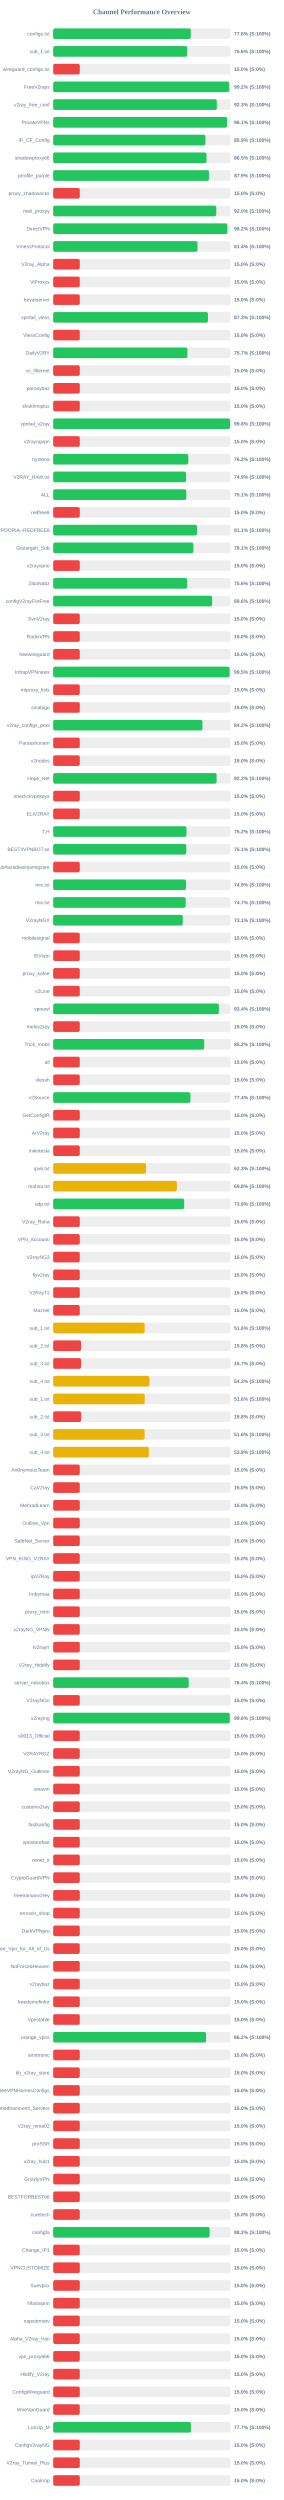
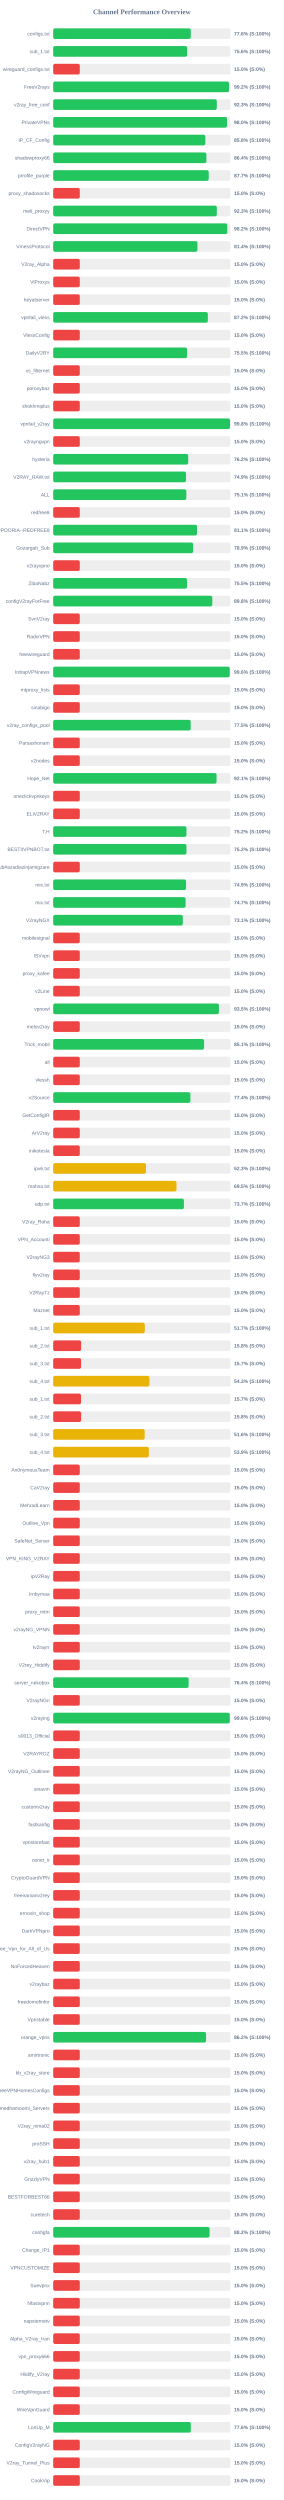
<svg xmlns="http://www.w3.org/2000/svg" width="800" height="7050" version="1.1">
  <style>
        .row { font: 14px Arial; fill: #64748b; }
        .score { font: bold 14px Arial; fill: #64748b; }
    </style>
  <text x="400" y="40" text-anchor="middle" font-size="20px" font-weight="bold" fill="#64748b">Channel Performance Overview</text>
  <rect x="150" y="80" width="500" height="30" fill="#eee" rx="5" />
  <rect x="150" y="80" width="387.95" height="30" fill="#22c55e" rx="5" />
  <text x="140" y="100" text-anchor="end" class="row">configs.txt</text>
  <text x="660" y="100" text-anchor="start" class="score">77.6% (S:100%)</text>
  <rect x="150" y="130" width="500" height="30" fill="#eee" rx="5" />
-   <rect x="150" y="130" width="377.95" height="30" fill="#22c55e" rx="5" />
+   <rect x="150" y="130" width="377.85" height="30" fill="#22c55e" rx="5" />
  <text x="140" y="150" text-anchor="end" class="row">sub_1.txt</text>
  <text x="660" y="150" text-anchor="start" class="score">75.6% (S:100%)</text>
  <rect x="150" y="180" width="500" height="30" fill="#eee" rx="5" />
  <rect x="150" y="180" width="75.0" height="30" fill="#ef4444" rx="5" />
  <text x="140" y="200" text-anchor="end" class="row">wireguard_configs.txt</text>
  <text x="660" y="200" text-anchor="start" class="score">15.0% (S:0%)</text>
  <rect x="150" y="230" width="500" height="30" fill="#eee" rx="5" />
-   <rect x="150" y="230" width="496.15" height="30" fill="#22c55e" rx="5" />
+   <rect x="150" y="230" width="495.75" height="30" fill="#22c55e" rx="5" />
  <text x="140" y="250" text-anchor="end" class="row">FreeV2rays</text>
  <text x="660" y="250" text-anchor="start" class="score">99.2% (S:100%)</text>
  <rect x="150" y="280" width="500" height="30" fill="#eee" rx="5" />
-   <rect x="150" y="280" width="461.45" height="30" fill="#22c55e" rx="5" />
+   <rect x="150" y="280" width="461.35" height="30" fill="#22c55e" rx="5" />
  <text x="140" y="300" text-anchor="end" class="row">v2ray_free_conf</text>
  <text x="660" y="300" text-anchor="start" class="score">92.3% (S:100%)</text>
  <rect x="150" y="330" width="500" height="30" fill="#eee" rx="5" />
-   <rect x="150" y="330" width="490.3" height="30" fill="#22c55e" rx="5" />
+   <rect x="150" y="330" width="490.15" height="30" fill="#22c55e" rx="5" />
  <text x="140" y="350" text-anchor="end" class="row">PrivateVPNs</text>
-   <text x="660" y="350" text-anchor="start" class="score">98.1% (S:100%)</text>
+   <text x="660" y="350" text-anchor="start" class="score">98.0% (S:100%)</text>
  <rect x="150" y="380" width="500" height="30" fill="#eee" rx="5" />
-   <rect x="150" y="380" width="429.35" height="30" fill="#22c55e" rx="5" />
+   <rect x="150" y="380" width="429.05" height="30" fill="#22c55e" rx="5" />
  <text x="140" y="400" text-anchor="end" class="row">IP_CF_Config</text>
-   <text x="660" y="400" text-anchor="start" class="score">85.9% (S:100%)</text>
+   <text x="660" y="400" text-anchor="start" class="score">85.8% (S:100%)</text>
  <rect x="150" y="430" width="500" height="30" fill="#eee" rx="5" />
-   <rect x="150" y="430" width="432.4" height="30" fill="#22c55e" rx="5" />
+   <rect x="150" y="430" width="432.05" height="30" fill="#22c55e" rx="5" />
  <text x="140" y="450" text-anchor="end" class="row">shadowproxy66</text>
-   <text x="660" y="450" text-anchor="start" class="score">86.5% (S:100%)</text>
+   <text x="660" y="450" text-anchor="start" class="score">86.4% (S:100%)</text>
  <rect x="150" y="480" width="500" height="30" fill="#eee" rx="5" />
-   <rect x="150" y="480" width="439.35" height="30" fill="#22c55e" rx="5" />
+   <rect x="150" y="480" width="438.6" height="30" fill="#22c55e" rx="5" />
  <text x="140" y="500" text-anchor="end" class="row">prrofile_purple</text>
-   <text x="660" y="500" text-anchor="start" class="score">87.9% (S:100%)</text>
+   <text x="660" y="500" text-anchor="start" class="score">87.7% (S:100%)</text>
  <rect x="150" y="530" width="500" height="30" fill="#eee" rx="5" />
  <rect x="150" y="530" width="75.0" height="30" fill="#ef4444" rx="5" />
  <text x="140" y="550" text-anchor="end" class="row">proxy_shadosocks</text>
  <text x="660" y="550" text-anchor="start" class="score">15.0% (S:0%)</text>
  <rect x="150" y="580" width="500" height="30" fill="#eee" rx="5" />
-   <rect x="150" y="580" width="459.85" height="30" fill="#22c55e" rx="5" />
+   <rect x="150" y="580" width="461.45" height="30" fill="#22c55e" rx="5" />
  <text x="140" y="600" text-anchor="end" class="row">meli_proxyy</text>
-   <text x="660" y="600" text-anchor="start" class="score">92.0% (S:100%)</text>
+   <text x="660" y="600" text-anchor="start" class="score">92.3% (S:100%)</text>
  <rect x="150" y="630" width="500" height="30" fill="#eee" rx="5" />
-   <rect x="150" y="630" width="491.15" height="30" fill="#22c55e" rx="5" />
+   <rect x="150" y="630" width="491.0" height="30" fill="#22c55e" rx="5" />
  <text x="140" y="650" text-anchor="end" class="row">DirectVPN</text>
  <text x="660" y="650" text-anchor="start" class="score">98.2% (S:100%)</text>
  <rect x="150" y="680" width="500" height="30" fill="#eee" rx="5" />
-   <rect x="150" y="680" width="406.95" height="30" fill="#22c55e" rx="5" />
+   <rect x="150" y="680" width="406.8" height="30" fill="#22c55e" rx="5" />
  <text x="140" y="700" text-anchor="end" class="row">VmessProtocol</text>
  <text x="660" y="700" text-anchor="start" class="score">81.4% (S:100%)</text>
  <rect x="150" y="730" width="500" height="30" fill="#eee" rx="5" />
  <rect x="150" y="730" width="75.0" height="30" fill="#ef4444" rx="5" />
  <text x="140" y="750" text-anchor="end" class="row">V2ray_Alpha</text>
  <text x="660" y="750" text-anchor="start" class="score">15.0% (S:0%)</text>
  <rect x="150" y="780" width="500" height="30" fill="#eee" rx="5" />
  <rect x="150" y="780" width="75.0" height="30" fill="#ef4444" rx="5" />
  <text x="140" y="800" text-anchor="end" class="row">ViProxys</text>
  <text x="660" y="800" text-anchor="start" class="score">15.0% (S:0%)</text>
  <rect x="150" y="830" width="500" height="30" fill="#eee" rx="5" />
  <rect x="150" y="830" width="75.0" height="30" fill="#ef4444" rx="5" />
  <text x="140" y="850" text-anchor="end" class="row">heyatserver</text>
  <text x="660" y="850" text-anchor="start" class="score">15.0% (S:0%)</text>
  <rect x="150" y="880" width="500" height="30" fill="#eee" rx="5" />
-   <rect x="150" y="880" width="436.45" height="30" fill="#22c55e" rx="5" />
+   <rect x="150" y="880" width="436.1" height="30" fill="#22c55e" rx="5" />
  <text x="140" y="900" text-anchor="end" class="row">vpnfail_vless</text>
-   <text x="660" y="900" text-anchor="start" class="score">87.3% (S:100%)</text>
+   <text x="660" y="900" text-anchor="start" class="score">87.2% (S:100%)</text>
  <rect x="150" y="930" width="500" height="30" fill="#eee" rx="5" />
  <rect x="150" y="930" width="75.0" height="30" fill="#ef4444" rx="5" />
  <text x="140" y="950" text-anchor="end" class="row">VlessConfig</text>
  <text x="660" y="950" text-anchor="start" class="score">15.0% (S:0%)</text>
  <rect x="150" y="980" width="500" height="30" fill="#eee" rx="5" />
-   <rect x="150" y="980" width="378.5" height="30" fill="#22c55e" rx="5" />
+   <rect x="150" y="980" width="377.55" height="30" fill="#22c55e" rx="5" />
  <text x="140" y="1000" text-anchor="end" class="row">DailyV2RY</text>
-   <text x="660" y="1000" text-anchor="start" class="score">75.7% (S:100%)</text>
+   <text x="660" y="1000" text-anchor="start" class="score">75.5% (S:100%)</text>
  <rect x="150" y="1030" width="500" height="30" fill="#eee" rx="5" />
  <rect x="150" y="1030" width="75.0" height="30" fill="#ef4444" rx="5" />
  <text x="140" y="1050" text-anchor="end" class="row">xs_filternet</text>
  <text x="660" y="1050" text-anchor="start" class="score">15.0% (S:0%)</text>
  <rect x="150" y="1080" width="500" height="30" fill="#eee" rx="5" />
  <rect x="150" y="1080" width="75.0" height="30" fill="#ef4444" rx="5" />
  <text x="140" y="1100" text-anchor="end" class="row">poroxybaz</text>
  <text x="660" y="1100" text-anchor="start" class="score">15.0% (S:0%)</text>
  <rect x="150" y="1130" width="500" height="30" fill="#eee" rx="5" />
  <rect x="150" y="1130" width="75.0" height="30" fill="#ef4444" rx="5" />
  <text x="140" y="1150" text-anchor="end" class="row">shokhmiplus</text>
  <text x="660" y="1150" text-anchor="start" class="score">15.0% (S:0%)</text>
  <rect x="150" y="1180" width="500" height="30" fill="#eee" rx="5" />
-   <rect x="150" y="1180" width="498.9" height="30" fill="#22c55e" rx="5" />
+   <rect x="150" y="1180" width="498.75" height="30" fill="#22c55e" rx="5" />
  <text x="140" y="1200" text-anchor="end" class="row">vpnfail_v2ray</text>
  <text x="660" y="1200" text-anchor="start" class="score">99.8% (S:100%)</text>
  <rect x="150" y="1230" width="500" height="30" fill="#eee" rx="5" />
  <rect x="150" y="1230" width="75.0" height="30" fill="#ef4444" rx="5" />
  <text x="140" y="1250" text-anchor="end" class="row">v2rayngvpn</text>
  <text x="660" y="1250" text-anchor="start" class="score">15.0% (S:0%)</text>
  <rect x="150" y="1280" width="500" height="30" fill="#eee" rx="5" />
-   <rect x="150" y="1280" width="380.95" height="30" fill="#22c55e" rx="5" />
+   <rect x="150" y="1280" width="380.75" height="30" fill="#22c55e" rx="5" />
  <text x="140" y="1300" text-anchor="end" class="row">hysteria</text>
  <text x="660" y="1300" text-anchor="start" class="score">76.2% (S:100%)</text>
  <rect x="150" y="1330" width="500" height="30" fill="#eee" rx="5" />
-   <rect x="150" y="1330" width="374.65" height="30" fill="#22c55e" rx="5" />
+   <rect x="150" y="1330" width="374.6" height="30" fill="#22c55e" rx="5" />
  <text x="140" y="1350" text-anchor="end" class="row">V2RAY_RAW.txt</text>
  <text x="660" y="1350" text-anchor="start" class="score">74.9% (S:100%)</text>
  <rect x="150" y="1380" width="500" height="30" fill="#eee" rx="5" />
-   <rect x="150" y="1380" width="375.4" height="30" fill="#22c55e" rx="5" />
+   <rect x="150" y="1380" width="375.5" height="30" fill="#22c55e" rx="5" />
  <text x="140" y="1400" text-anchor="end" class="row">ALL</text>
  <text x="660" y="1400" text-anchor="start" class="score">75.1% (S:100%)</text>
  <rect x="150" y="1430" width="500" height="30" fill="#eee" rx="5" />
  <rect x="150" y="1430" width="75.0" height="30" fill="#ef4444" rx="5" />
  <text x="140" y="1450" text-anchor="end" class="row">redfree8</text>
  <text x="660" y="1450" text-anchor="start" class="score">15.0% (S:0%)</text>
  <rect x="150" y="1480" width="500" height="30" fill="#eee" rx="5" />
-   <rect x="150" y="1480" width="405.65" height="30" fill="#22c55e" rx="5" />
+   <rect x="150" y="1480" width="405.6" height="30" fill="#22c55e" rx="5" />
  <text x="140" y="1500" text-anchor="end" class="row">POORIA--REDFREE8.txt#POORIA--REDFREE8</text>
  <text x="660" y="1500" text-anchor="start" class="score">81.1% (S:100%)</text>
  <rect x="150" y="1530" width="500" height="30" fill="#eee" rx="5" />
-   <rect x="150" y="1530" width="395.3" height="30" fill="#22c55e" rx="5" />
+   <rect x="150" y="1530" width="394.65" height="30" fill="#22c55e" rx="5" />
  <text x="140" y="1550" text-anchor="end" class="row">Gozargah_Sub</text>
-   <text x="660" y="1550" text-anchor="start" class="score">79.1% (S:100%)</text>
+   <text x="660" y="1550" text-anchor="start" class="score">78.9% (S:100%)</text>
  <rect x="150" y="1580" width="500" height="30" fill="#eee" rx="5" />
  <rect x="150" y="1580" width="75.0" height="30" fill="#ef4444" rx="5" />
  <text x="140" y="1600" text-anchor="end" class="row">v2rayvpno</text>
  <text x="660" y="1600" text-anchor="start" class="score">15.0% (S:0%)</text>
  <rect x="150" y="1630" width="500" height="30" fill="#eee" rx="5" />
-   <rect x="150" y="1630" width="377.85" height="30" fill="#22c55e" rx="5" />
+   <rect x="150" y="1630" width="377.45" height="30" fill="#22c55e" rx="5" />
  <text x="140" y="1650" text-anchor="end" class="row">ZibaNabz</text>
-   <text x="660" y="1650" text-anchor="start" class="score">75.6% (S:100%)</text>
+   <text x="660" y="1650" text-anchor="start" class="score">75.5% (S:100%)</text>
  <rect x="150" y="1680" width="500" height="30" fill="#eee" rx="5" />
-   <rect x="150" y="1680" width="448.2" height="30" fill="#22c55e" rx="5" />
+   <rect x="150" y="1680" width="448.75" height="30" fill="#22c55e" rx="5" />
  <text x="140" y="1700" text-anchor="end" class="row">configV2rayForFree</text>
-   <text x="660" y="1700" text-anchor="start" class="score">89.6% (S:100%)</text>
+   <text x="660" y="1700" text-anchor="start" class="score">89.8% (S:100%)</text>
  <rect x="150" y="1730" width="500" height="30" fill="#eee" rx="5" />
  <rect x="150" y="1730" width="75.0" height="30" fill="#ef4444" rx="5" />
  <text x="140" y="1750" text-anchor="end" class="row">SvnV2ray</text>
  <text x="660" y="1750" text-anchor="start" class="score">15.0% (S:0%)</text>
  <rect x="150" y="1780" width="500" height="30" fill="#eee" rx="5" />
  <rect x="150" y="1780" width="75.0" height="30" fill="#ef4444" rx="5" />
  <text x="140" y="1800" text-anchor="end" class="row">RadixVPN</text>
  <text x="660" y="1800" text-anchor="start" class="score">15.0% (S:0%)</text>
  <rect x="150" y="1830" width="500" height="30" fill="#eee" rx="5" />
  <rect x="150" y="1830" width="75.0" height="30" fill="#ef4444" rx="5" />
  <text x="140" y="1850" text-anchor="end" class="row">freewireguard</text>
  <text x="660" y="1850" text-anchor="start" class="score">15.0% (S:0%)</text>
  <rect x="150" y="1880" width="500" height="30" fill="#eee" rx="5" />
-   <rect x="150" y="1880" width="497.5" height="30" fill="#22c55e" rx="5" />
+   <rect x="150" y="1880" width="497.8" height="30" fill="#22c55e" rx="5" />
  <text x="140" y="1900" text-anchor="end" class="row">IrdrapVPNnews</text>
-   <text x="660" y="1900" text-anchor="start" class="score">99.5% (S:100%)</text>
+   <text x="660" y="1900" text-anchor="start" class="score">99.6% (S:100%)</text>
  <rect x="150" y="1930" width="500" height="30" fill="#eee" rx="5" />
  <rect x="150" y="1930" width="75.0" height="30" fill="#ef4444" rx="5" />
  <text x="140" y="1950" text-anchor="end" class="row">mtproxy_lists</text>
  <text x="660" y="1950" text-anchor="start" class="score">15.0% (S:0%)</text>
  <rect x="150" y="1980" width="500" height="30" fill="#eee" rx="5" />
  <rect x="150" y="1980" width="75.0" height="30" fill="#ef4444" rx="5" />
  <text x="140" y="2000" text-anchor="end" class="row">sinabigo</text>
  <text x="660" y="2000" text-anchor="start" class="score">15.0% (S:0%)</text>
  <rect x="150" y="2030" width="500" height="30" fill="#eee" rx="5" />
-   <rect x="150" y="2030" width="420.9" height="30" fill="#22c55e" rx="5" />
+   <rect x="150" y="2030" width="387.75" height="30" fill="#22c55e" rx="5" />
  <text x="140" y="2050" text-anchor="end" class="row">v2ray_configs_pool</text>
-   <text x="660" y="2050" text-anchor="start" class="score">84.2% (S:100%)</text>
+   <text x="660" y="2050" text-anchor="start" class="score">77.5% (S:100%)</text>
  <rect x="150" y="2080" width="500" height="30" fill="#eee" rx="5" />
  <rect x="150" y="2080" width="75.0" height="30" fill="#ef4444" rx="5" />
  <text x="140" y="2100" text-anchor="end" class="row">Parsashonam</text>
  <text x="660" y="2100" text-anchor="start" class="score">15.0% (S:0%)</text>
  <rect x="150" y="2130" width="500" height="30" fill="#eee" rx="5" />
  <rect x="150" y="2130" width="75.0" height="30" fill="#ef4444" rx="5" />
  <text x="140" y="2150" text-anchor="end" class="row">v2nodes</text>
  <text x="660" y="2150" text-anchor="start" class="score">15.0% (S:0%)</text>
  <rect x="150" y="2180" width="500" height="30" fill="#eee" rx="5" />
-   <rect x="150" y="2180" width="460.8" height="30" fill="#22c55e" rx="5" />
+   <rect x="150" y="2180" width="460.7" height="30" fill="#22c55e" rx="5" />
  <text x="140" y="2200" text-anchor="end" class="row">Hope_Net</text>
-   <text x="660" y="2200" text-anchor="start" class="score">92.2% (S:100%)</text>
+   <text x="660" y="2200" text-anchor="start" class="score">92.1% (S:100%)</text>
  <rect x="150" y="2230" width="500" height="30" fill="#eee" rx="5" />
  <rect x="150" y="2230" width="75.0" height="30" fill="#ef4444" rx="5" />
  <text x="140" y="2250" text-anchor="end" class="row">oneclickvpnkeys</text>
  <text x="660" y="2250" text-anchor="start" class="score">15.0% (S:0%)</text>
  <rect x="150" y="2280" width="500" height="30" fill="#eee" rx="5" />
  <rect x="150" y="2280" width="75.0" height="30" fill="#ef4444" rx="5" />
  <text x="140" y="2300" text-anchor="end" class="row">ELiV2RAY</text>
  <text x="660" y="2300" text-anchor="start" class="score">15.0% (S:0%)</text>
  <rect x="150" y="2330" width="500" height="30" fill="#eee" rx="5" />
-   <rect x="150" y="2330" width="375.9" height="30" fill="#22c55e" rx="5" />
+   <rect x="150" y="2330" width="375.75" height="30" fill="#22c55e" rx="5" />
  <text x="140" y="2350" text-anchor="end" class="row">T,H</text>
  <text x="660" y="2350" text-anchor="start" class="score">75.2% (S:100%)</text>
  <rect x="150" y="2380" width="500" height="30" fill="#eee" rx="5" />
-   <rect x="150" y="2380" width="375.35" height="30" fill="#22c55e" rx="5" />
+   <rect x="150" y="2380" width="375.85" height="30" fill="#22c55e" rx="5" />
  <text x="140" y="2400" text-anchor="end" class="row">BESTIIVPNBOT.txt</text>
-   <text x="660" y="2400" text-anchor="start" class="score">75.1% (S:100%)</text>
+   <text x="660" y="2400" text-anchor="start" class="score">75.2% (S:100%)</text>
  <rect x="150" y="2430" width="500" height="30" fill="#eee" rx="5" />
  <rect x="150" y="2430" width="75.0" height="30" fill="#ef4444" rx="5" />
  <text x="140" y="2450" text-anchor="end" class="row">Sub#azadiazinjamigzare</text>
  <text x="660" y="2450" text-anchor="start" class="score">15.0% (S:0%)</text>
  <rect x="150" y="2480" width="500" height="30" fill="#eee" rx="5" />
  <rect x="150" y="2480" width="374.7" height="30" fill="#22c55e" rx="5" />
  <text x="140" y="2500" text-anchor="end" class="row">mix.txt</text>
  <text x="660" y="2500" text-anchor="start" class="score">74.9% (S:100%)</text>
  <rect x="150" y="2530" width="500" height="30" fill="#eee" rx="5" />
-   <rect x="150" y="2530" width="373.6" height="30" fill="#22c55e" rx="5" />
+   <rect x="150" y="2530" width="373.35" height="30" fill="#22c55e" rx="5" />
  <text x="140" y="2550" text-anchor="end" class="row">mix.txt</text>
  <text x="660" y="2550" text-anchor="start" class="score">74.7% (S:100%)</text>
  <rect x="150" y="2580" width="500" height="30" fill="#eee" rx="5" />
  <rect x="150" y="2580" width="365.5" height="30" fill="#22c55e" rx="5" />
  <text x="140" y="2600" text-anchor="end" class="row">V2rayNGX</text>
  <text x="660" y="2600" text-anchor="start" class="score">73.1% (S:100%)</text>
  <rect x="150" y="2630" width="500" height="30" fill="#eee" rx="5" />
  <rect x="150" y="2630" width="75.0" height="30" fill="#ef4444" rx="5" />
  <text x="140" y="2650" text-anchor="end" class="row">mobilesignal</text>
  <text x="660" y="2650" text-anchor="start" class="score">15.0% (S:0%)</text>
  <rect x="150" y="2680" width="500" height="30" fill="#eee" rx="5" />
  <rect x="150" y="2680" width="75.0" height="30" fill="#ef4444" rx="5" />
  <text x="140" y="2700" text-anchor="end" class="row">ISVvpn</text>
  <text x="660" y="2700" text-anchor="start" class="score">15.0% (S:0%)</text>
  <rect x="150" y="2730" width="500" height="30" fill="#eee" rx="5" />
  <rect x="150" y="2730" width="75.0" height="30" fill="#ef4444" rx="5" />
  <text x="140" y="2750" text-anchor="end" class="row">proxy_kafee</text>
  <text x="660" y="2750" text-anchor="start" class="score">15.0% (S:0%)</text>
  <rect x="150" y="2780" width="500" height="30" fill="#eee" rx="5" />
  <rect x="150" y="2780" width="75.0" height="30" fill="#ef4444" rx="5" />
  <text x="140" y="2800" text-anchor="end" class="row">v2Line</text>
  <text x="660" y="2800" text-anchor="start" class="score">15.0% (S:0%)</text>
  <rect x="150" y="2830" width="500" height="30" fill="#eee" rx="5" />
-   <rect x="150" y="2830" width="467.2" height="30" fill="#22c55e" rx="5" />
+   <rect x="150" y="2830" width="467.3" height="30" fill="#22c55e" rx="5" />
  <text x="140" y="2850" text-anchor="end" class="row">vpnowl</text>
-   <text x="660" y="2850" text-anchor="start" class="score">93.4% (S:100%)</text>
+   <text x="660" y="2850" text-anchor="start" class="score">93.5% (S:100%)</text>
  <rect x="150" y="2880" width="500" height="30" fill="#eee" rx="5" />
  <rect x="150" y="2880" width="75.0" height="30" fill="#ef4444" rx="5" />
  <text x="140" y="2900" text-anchor="end" class="row">melov2ray</text>
  <text x="660" y="2900" text-anchor="start" class="score">15.0% (S:0%)</text>
  <rect x="150" y="2930" width="500" height="30" fill="#eee" rx="5" />
-   <rect x="150" y="2930" width="425.95" height="30" fill="#22c55e" rx="5" />
+   <rect x="150" y="2930" width="425.55" height="30" fill="#22c55e" rx="5" />
  <text x="140" y="2950" text-anchor="end" class="row">Trick_mobil</text>
-   <text x="660" y="2950" text-anchor="start" class="score">85.2% (S:100%)</text>
+   <text x="660" y="2950" text-anchor="start" class="score">85.1% (S:100%)</text>
  <rect x="150" y="2980" width="500" height="30" fill="#eee" rx="5" />
  <rect x="150" y="2980" width="75.0" height="30" fill="#ef4444" rx="5" />
  <text x="140" y="3000" text-anchor="end" class="row">all</text>
  <text x="660" y="3000" text-anchor="start" class="score">15.0% (S:0%)</text>
  <rect x="150" y="3030" width="500" height="30" fill="#eee" rx="5" />
  <rect x="150" y="3030" width="75.0" height="30" fill="#ef4444" rx="5" />
  <text x="140" y="3050" text-anchor="end" class="row">vlessh</text>
  <text x="660" y="3050" text-anchor="start" class="score">15.0% (S:0%)</text>
  <rect x="150" y="3080" width="500" height="30" fill="#eee" rx="5" />
-   <rect x="150" y="3080" width="387.0" height="30" fill="#22c55e" rx="5" />
+   <rect x="150" y="3080" width="386.95" height="30" fill="#22c55e" rx="5" />
  <text x="140" y="3100" text-anchor="end" class="row">v2Source</text>
  <text x="660" y="3100" text-anchor="start" class="score">77.4% (S:100%)</text>
  <rect x="150" y="3130" width="500" height="30" fill="#eee" rx="5" />
  <rect x="150" y="3130" width="75.0" height="30" fill="#ef4444" rx="5" />
  <text x="140" y="3150" text-anchor="end" class="row">GetConfigIR</text>
  <text x="660" y="3150" text-anchor="start" class="score">15.0% (S:0%)</text>
  <rect x="150" y="3180" width="500" height="30" fill="#eee" rx="5" />
  <rect x="150" y="3180" width="75.0" height="30" fill="#ef4444" rx="5" />
  <text x="140" y="3200" text-anchor="end" class="row">ArV2ray</text>
  <text x="660" y="3200" text-anchor="start" class="score">15.0% (S:0%)</text>
  <rect x="150" y="3230" width="500" height="30" fill="#eee" rx="5" />
  <rect x="150" y="3230" width="75.0" height="30" fill="#ef4444" rx="5" />
  <text x="140" y="3250" text-anchor="end" class="row">inikotesla</text>
  <text x="660" y="3250" text-anchor="start" class="score">15.0% (S:0%)</text>
  <rect x="150" y="3280" width="500" height="30" fill="#eee" rx="5" />
  <rect x="150" y="3280" width="261.65" height="30" fill="#eab308" rx="5" />
  <text x="140" y="3300" text-anchor="end" class="row">ipv6.txt</text>
  <text x="660" y="3300" text-anchor="start" class="score">52.3% (S:100%)</text>
  <rect x="150" y="3330" width="500" height="30" fill="#eee" rx="5" />
-   <rect x="150" y="3330" width="348.85" height="30" fill="#eab308" rx="5" />
+   <rect x="150" y="3330" width="347.7" height="30" fill="#eab308" rx="5" />
  <text x="140" y="3350" text-anchor="end" class="row">mahsa.txt</text>
-   <text x="660" y="3350" text-anchor="start" class="score">69.8% (S:100%)</text>
+   <text x="660" y="3350" text-anchor="start" class="score">69.5% (S:100%)</text>
  <rect x="150" y="3380" width="500" height="30" fill="#eee" rx="5" />
-   <rect x="150" y="3380" width="369.35" height="30" fill="#22c55e" rx="5" />
+   <rect x="150" y="3380" width="368.6" height="30" fill="#22c55e" rx="5" />
  <text x="140" y="3400" text-anchor="end" class="row">udp.txt</text>
-   <text x="660" y="3400" text-anchor="start" class="score">73.9% (S:100%)</text>
+   <text x="660" y="3400" text-anchor="start" class="score">73.7% (S:100%)</text>
  <rect x="150" y="3430" width="500" height="30" fill="#eee" rx="5" />
  <rect x="150" y="3430" width="75.0" height="30" fill="#ef4444" rx="5" />
  <text x="140" y="3450" text-anchor="end" class="row">V2ray_Raha</text>
  <text x="660" y="3450" text-anchor="start" class="score">15.0% (S:0%)</text>
  <rect x="150" y="3480" width="500" height="30" fill="#eee" rx="5" />
  <rect x="150" y="3480" width="75.0" height="30" fill="#ef4444" rx="5" />
  <text x="140" y="3500" text-anchor="end" class="row">VPN_Accounti</text>
  <text x="660" y="3500" text-anchor="start" class="score">15.0% (S:0%)</text>
  <rect x="150" y="3530" width="500" height="30" fill="#eee" rx="5" />
  <rect x="150" y="3530" width="75.0" height="30" fill="#ef4444" rx="5" />
  <text x="140" y="3550" text-anchor="end" class="row">V2rayNG3</text>
  <text x="660" y="3550" text-anchor="start" class="score">15.0% (S:0%)</text>
  <rect x="150" y="3580" width="500" height="30" fill="#eee" rx="5" />
  <rect x="150" y="3580" width="75.0" height="30" fill="#ef4444" rx="5" />
  <text x="140" y="3600" text-anchor="end" class="row">flyv2ray</text>
  <text x="660" y="3600" text-anchor="start" class="score">15.0% (S:0%)</text>
  <rect x="150" y="3630" width="500" height="30" fill="#eee" rx="5" />
  <rect x="150" y="3630" width="75.0" height="30" fill="#ef4444" rx="5" />
  <text x="140" y="3650" text-anchor="end" class="row">V2RayTz</text>
  <text x="660" y="3650" text-anchor="start" class="score">15.0% (S:0%)</text>
  <rect x="150" y="3680" width="500" height="30" fill="#eee" rx="5" />
  <rect x="150" y="3680" width="75.0" height="30" fill="#ef4444" rx="5" />
  <text x="140" y="3700" text-anchor="end" class="row">Maznet</text>
  <text x="660" y="3700" text-anchor="start" class="score">15.0% (S:0%)</text>
  <rect x="150" y="3730" width="500" height="30" fill="#eee" rx="5" />
-   <rect x="150" y="3730" width="257.9" height="30" fill="#eab308" rx="5" />
+   <rect x="150" y="3730" width="258.3" height="30" fill="#eab308" rx="5" />
  <text x="140" y="3750" text-anchor="end" class="row">sub_1.txt</text>
-   <text x="660" y="3750" text-anchor="start" class="score">51.6% (S:100%)</text>
+   <text x="660" y="3750" text-anchor="start" class="score">51.7% (S:100%)</text>
  <rect x="150" y="3780" width="500" height="30" fill="#eee" rx="5" />
  <rect x="150" y="3780" width="78.75" height="30" fill="#ef4444" rx="5" />
  <text x="140" y="3800" text-anchor="end" class="row">sub_2.txt</text>
  <text x="660" y="3800" text-anchor="start" class="score">15.8% (S:0%)</text>
  <rect x="150" y="3830" width="500" height="30" fill="#eee" rx="5" />
  <rect x="150" y="3830" width="78.65" height="30" fill="#ef4444" rx="5" />
  <text x="140" y="3850" text-anchor="end" class="row">sub_3.txt</text>
  <text x="660" y="3850" text-anchor="start" class="score">15.7% (S:0%)</text>
  <rect x="150" y="3880" width="500" height="30" fill="#eee" rx="5" />
  <rect x="150" y="3880" width="271.45" height="30" fill="#eab308" rx="5" />
  <text x="140" y="3900" text-anchor="end" class="row">sub_4.txt</text>
  <text x="660" y="3900" text-anchor="start" class="score">54.3% (S:100%)</text>
  <rect x="150" y="3930" width="500" height="30" fill="#eee" rx="5" />
-   <rect x="150" y="3930" width="258.2" height="30" fill="#eab308" rx="5" />
+   <rect x="150" y="3930" width="78.5" height="30" fill="#ef4444" rx="5" />
  <text x="140" y="3950" text-anchor="end" class="row">sub_1.txt</text>
-   <text x="660" y="3950" text-anchor="start" class="score">51.6% (S:100%)</text>
+   <text x="660" y="3950" text-anchor="start" class="score">15.7% (S:0%)</text>
  <rect x="150" y="3980" width="500" height="30" fill="#eee" rx="5" />
  <rect x="150" y="3980" width="78.75" height="30" fill="#ef4444" rx="5" />
  <text x="140" y="4000" text-anchor="end" class="row">sub_2.txt</text>
  <text x="660" y="4000" text-anchor="start" class="score">15.8% (S:0%)</text>
  <rect x="150" y="4030" width="500" height="30" fill="#eee" rx="5" />
-   <rect x="150" y="4030" width="257.8" height="30" fill="#eab308" rx="5" />
+   <rect x="150" y="4030" width="258.05" height="30" fill="#eab308" rx="5" />
  <text x="140" y="4050" text-anchor="end" class="row">sub_3.txt</text>
  <text x="660" y="4050" text-anchor="start" class="score">51.6% (S:100%)</text>
  <rect x="150" y="4080" width="500" height="30" fill="#eee" rx="5" />
  <rect x="150" y="4080" width="269.7" height="30" fill="#eab308" rx="5" />
  <text x="140" y="4100" text-anchor="end" class="row">sub_4.txt</text>
  <text x="660" y="4100" text-anchor="start" class="score">53.9% (S:100%)</text>
  <rect x="150" y="4130" width="500" height="30" fill="#eee" rx="5" />
  <rect x="150" y="4130" width="75.0" height="30" fill="#ef4444" rx="5" />
  <text x="140" y="4150" text-anchor="end" class="row">An0nymousTeam</text>
  <text x="660" y="4150" text-anchor="start" class="score">15.0% (S:0%)</text>
  <rect x="150" y="4180" width="500" height="30" fill="#eee" rx="5" />
  <rect x="150" y="4180" width="75.0" height="30" fill="#ef4444" rx="5" />
  <text x="140" y="4200" text-anchor="end" class="row">CaV2ray</text>
  <text x="660" y="4200" text-anchor="start" class="score">15.0% (S:0%)</text>
  <rect x="150" y="4230" width="500" height="30" fill="#eee" rx="5" />
  <rect x="150" y="4230" width="75.0" height="30" fill="#ef4444" rx="5" />
  <text x="140" y="4250" text-anchor="end" class="row">MehradLearn</text>
  <text x="660" y="4250" text-anchor="start" class="score">15.0% (S:0%)</text>
  <rect x="150" y="4280" width="500" height="30" fill="#eee" rx="5" />
  <rect x="150" y="4280" width="75.0" height="30" fill="#ef4444" rx="5" />
  <text x="140" y="4300" text-anchor="end" class="row">Outline_Vpn</text>
  <text x="660" y="4300" text-anchor="start" class="score">15.0% (S:0%)</text>
  <rect x="150" y="4330" width="500" height="30" fill="#eee" rx="5" />
  <rect x="150" y="4330" width="75.0" height="30" fill="#ef4444" rx="5" />
  <text x="140" y="4350" text-anchor="end" class="row">SafeNet_Server</text>
  <text x="660" y="4350" text-anchor="start" class="score">15.0% (S:0%)</text>
  <rect x="150" y="4380" width="500" height="30" fill="#eee" rx="5" />
  <rect x="150" y="4380" width="75.0" height="30" fill="#ef4444" rx="5" />
  <text x="140" y="4400" text-anchor="end" class="row">VPN_KING_V2RAY</text>
  <text x="660" y="4400" text-anchor="start" class="score">15.0% (S:0%)</text>
  <rect x="150" y="4430" width="500" height="30" fill="#eee" rx="5" />
  <rect x="150" y="4430" width="75.0" height="30" fill="#ef4444" rx="5" />
  <text x="140" y="4450" text-anchor="end" class="row">ipV2Ray</text>
  <text x="660" y="4450" text-anchor="start" class="score">15.0% (S:0%)</text>
  <rect x="150" y="4480" width="500" height="30" fill="#eee" rx="5" />
  <rect x="150" y="4480" width="75.0" height="30" fill="#ef4444" rx="5" />
  <text x="140" y="4500" text-anchor="end" class="row">lrnbymaa</text>
  <text x="660" y="4500" text-anchor="start" class="score">15.0% (S:0%)</text>
  <rect x="150" y="4530" width="500" height="30" fill="#eee" rx="5" />
  <rect x="150" y="4530" width="75.0" height="30" fill="#ef4444" rx="5" />
  <text x="140" y="4550" text-anchor="end" class="row">proxy_mtm</text>
  <text x="660" y="4550" text-anchor="start" class="score">15.0% (S:0%)</text>
  <rect x="150" y="4580" width="500" height="30" fill="#eee" rx="5" />
  <rect x="150" y="4580" width="75.0" height="30" fill="#ef4444" rx="5" />
  <text x="140" y="4600" text-anchor="end" class="row">v2rayNG_VPNN</text>
  <text x="660" y="4600" text-anchor="start" class="score">15.0% (S:0%)</text>
  <rect x="150" y="4630" width="500" height="30" fill="#eee" rx="5" />
  <rect x="150" y="4630" width="75.0" height="30" fill="#ef4444" rx="5" />
  <text x="140" y="4650" text-anchor="end" class="row">tv2rayrr</text>
  <text x="660" y="4650" text-anchor="start" class="score">15.0% (S:0%)</text>
  <rect x="150" y="4680" width="500" height="30" fill="#eee" rx="5" />
  <rect x="150" y="4680" width="75.0" height="30" fill="#ef4444" rx="5" />
  <text x="140" y="4700" text-anchor="end" class="row">V2rey_Hiddify</text>
  <text x="660" y="4700" text-anchor="start" class="score">15.0% (S:0%)</text>
  <rect x="150" y="4730" width="500" height="30" fill="#eee" rx="5" />
-   <rect x="150" y="4730" width="382.15" height="30" fill="#22c55e" rx="5" />
+   <rect x="150" y="4730" width="382.0" height="30" fill="#22c55e" rx="5" />
  <text x="140" y="4750" text-anchor="end" class="row">server_nekobox</text>
  <text x="660" y="4750" text-anchor="start" class="score">76.4% (S:100%)</text>
  <rect x="150" y="4780" width="500" height="30" fill="#eee" rx="5" />
  <rect x="150" y="4780" width="75.0" height="30" fill="#ef4444" rx="5" />
  <text x="140" y="4800" text-anchor="end" class="row">V2rayNGn</text>
  <text x="660" y="4800" text-anchor="start" class="score">15.0% (S:0%)</text>
  <rect x="150" y="4830" width="500" height="30" fill="#eee" rx="5" />
  <rect x="150" y="4830" width="497.95" height="30" fill="#22c55e" rx="5" />
  <text x="140" y="4850" text-anchor="end" class="row">v2raying</text>
  <text x="660" y="4850" text-anchor="start" class="score">99.6% (S:100%)</text>
  <rect x="150" y="4880" width="500" height="30" fill="#eee" rx="5" />
  <rect x="150" y="4880" width="75.0" height="30" fill="#ef4444" rx="5" />
  <text x="140" y="4900" text-anchor="end" class="row">s0013_Official</text>
  <text x="660" y="4900" text-anchor="start" class="score">15.0% (S:0%)</text>
  <rect x="150" y="4930" width="500" height="30" fill="#eee" rx="5" />
  <rect x="150" y="4930" width="75.0" height="30" fill="#ef4444" rx="5" />
  <text x="140" y="4950" text-anchor="end" class="row">V2RAYROZ</text>
  <text x="660" y="4950" text-anchor="start" class="score">15.0% (S:0%)</text>
  <rect x="150" y="4980" width="500" height="30" fill="#eee" rx="5" />
  <rect x="150" y="4980" width="75.0" height="30" fill="#ef4444" rx="5" />
  <text x="140" y="5000" text-anchor="end" class="row">V2rayNG_Outlinee</text>
  <text x="660" y="5000" text-anchor="start" class="score">15.0% (S:0%)</text>
  <rect x="150" y="5030" width="500" height="30" fill="#eee" rx="5" />
  <rect x="150" y="5030" width="75.0" height="30" fill="#ef4444" rx="5" />
  <text x="140" y="5050" text-anchor="end" class="row">sinavm</text>
  <text x="660" y="5050" text-anchor="start" class="score">15.0% (S:0%)</text>
  <rect x="150" y="5080" width="500" height="30" fill="#eee" rx="5" />
  <rect x="150" y="5080" width="75.0" height="30" fill="#ef4444" rx="5" />
  <text x="140" y="5100" text-anchor="end" class="row">customv2ray</text>
  <text x="660" y="5100" text-anchor="start" class="score">15.0% (S:0%)</text>
  <rect x="150" y="5130" width="500" height="30" fill="#eee" rx="5" />
  <rect x="150" y="5130" width="75.0" height="30" fill="#ef4444" rx="5" />
  <text x="140" y="5150" text-anchor="end" class="row">fastkanfig</text>
  <text x="660" y="5150" text-anchor="start" class="score">15.0% (S:0%)</text>
  <rect x="150" y="5180" width="500" height="30" fill="#eee" rx="5" />
  <rect x="150" y="5180" width="75.0" height="30" fill="#ef4444" rx="5" />
  <text x="140" y="5200" text-anchor="end" class="row">vpnstorefast</text>
  <text x="660" y="5200" text-anchor="start" class="score">15.0% (S:0%)</text>
  <rect x="150" y="5230" width="500" height="30" fill="#eee" rx="5" />
  <rect x="150" y="5230" width="75.0" height="30" fill="#ef4444" rx="5" />
  <text x="140" y="5250" text-anchor="end" class="row">oxnet_ir</text>
  <text x="660" y="5250" text-anchor="start" class="score">15.0% (S:0%)</text>
  <rect x="150" y="5280" width="500" height="30" fill="#eee" rx="5" />
  <rect x="150" y="5280" width="75.0" height="30" fill="#ef4444" rx="5" />
  <text x="140" y="5300" text-anchor="end" class="row">CryptoGuardVPN</text>
  <text x="660" y="5300" text-anchor="start" class="score">15.0% (S:0%)</text>
  <rect x="150" y="5330" width="500" height="30" fill="#eee" rx="5" />
  <rect x="150" y="5330" width="75.0" height="30" fill="#ef4444" rx="5" />
  <text x="140" y="5350" text-anchor="end" class="row">freeiranianv2rey</text>
  <text x="660" y="5350" text-anchor="start" class="score">15.0% (S:0%)</text>
  <rect x="150" y="5380" width="500" height="30" fill="#eee" rx="5" />
  <rect x="150" y="5380" width="75.0" height="30" fill="#ef4444" rx="5" />
  <text x="140" y="5400" text-anchor="end" class="row">ernoxin_shop</text>
  <text x="660" y="5400" text-anchor="start" class="score">15.0% (S:0%)</text>
  <rect x="150" y="5430" width="500" height="30" fill="#eee" rx="5" />
  <rect x="150" y="5430" width="75.0" height="30" fill="#ef4444" rx="5" />
  <text x="140" y="5450" text-anchor="end" class="row">DarkVPNpro</text>
  <text x="660" y="5450" text-anchor="start" class="score">15.0% (S:0%)</text>
  <rect x="150" y="5480" width="500" height="30" fill="#eee" rx="5" />
  <rect x="150" y="5480" width="75.0" height="30" fill="#ef4444" rx="5" />
  <text x="140" y="5500" text-anchor="end" class="row">Free_Vpn_for_All_of_Us</text>
  <text x="660" y="5500" text-anchor="start" class="score">15.0% (S:0%)</text>
  <rect x="150" y="5530" width="500" height="30" fill="#eee" rx="5" />
  <rect x="150" y="5530" width="75.0" height="30" fill="#ef4444" rx="5" />
  <text x="140" y="5550" text-anchor="end" class="row">NoForcedHeaven</text>
  <text x="660" y="5550" text-anchor="start" class="score">15.0% (S:0%)</text>
  <rect x="150" y="5580" width="500" height="30" fill="#eee" rx="5" />
  <rect x="150" y="5580" width="75.0" height="30" fill="#ef4444" rx="5" />
  <text x="140" y="5600" text-anchor="end" class="row">v2raybaz</text>
  <text x="660" y="5600" text-anchor="start" class="score">15.0% (S:0%)</text>
  <rect x="150" y="5630" width="500" height="30" fill="#eee" rx="5" />
  <rect x="150" y="5630" width="75.0" height="30" fill="#ef4444" rx="5" />
  <text x="140" y="5650" text-anchor="end" class="row">freedomofinfor</text>
  <text x="660" y="5650" text-anchor="start" class="score">15.0% (S:0%)</text>
  <rect x="150" y="5680" width="500" height="30" fill="#eee" rx="5" />
  <rect x="150" y="5680" width="75.0" height="30" fill="#ef4444" rx="5" />
  <text x="140" y="5700" text-anchor="end" class="row">Vpnstable</text>
  <text x="660" y="5700" text-anchor="start" class="score">15.0% (S:0%)</text>
  <rect x="150" y="5730" width="500" height="30" fill="#eee" rx="5" />
-   <rect x="150" y="5730" width="431.1" height="30" fill="#22c55e" rx="5" />
+   <rect x="150" y="5730" width="431.05" height="30" fill="#22c55e" rx="5" />
  <text x="140" y="5750" text-anchor="end" class="row">orange_vpns</text>
  <text x="660" y="5750" text-anchor="start" class="score">86.2% (S:100%)</text>
  <rect x="150" y="5780" width="500" height="30" fill="#eee" rx="5" />
  <rect x="150" y="5780" width="75.0" height="30" fill="#ef4444" rx="5" />
  <text x="140" y="5800" text-anchor="end" class="row">amirtronic</text>
  <text x="660" y="5800" text-anchor="start" class="score">15.0% (S:0%)</text>
  <rect x="150" y="5830" width="500" height="30" fill="#eee" rx="5" />
  <rect x="150" y="5830" width="75.0" height="30" fill="#ef4444" rx="5" />
  <text x="140" y="5850" text-anchor="end" class="row">kb_v2ray_store</text>
  <text x="660" y="5850" text-anchor="start" class="score">15.0% (S:0%)</text>
  <rect x="150" y="5880" width="500" height="30" fill="#eee" rx="5" />
  <rect x="150" y="5880" width="75.0" height="30" fill="#ef4444" rx="5" />
  <text x="140" y="5900" text-anchor="end" class="row">FreeVPNHomesConfigs</text>
  <text x="660" y="5900" text-anchor="start" class="score">15.0% (S:0%)</text>
  <rect x="150" y="5930" width="500" height="30" fill="#eee" rx="5" />
  <rect x="150" y="5930" width="75.0" height="30" fill="#ef4444" rx="5" />
  <text x="140" y="5950" text-anchor="end" class="row">Ahmedhamoomi_Servers</text>
  <text x="660" y="5950" text-anchor="start" class="score">15.0% (S:0%)</text>
  <rect x="150" y="5980" width="500" height="30" fill="#eee" rx="5" />
  <rect x="150" y="5980" width="75.0" height="30" fill="#ef4444" rx="5" />
  <text x="140" y="6000" text-anchor="end" class="row">V2ray_nima02</text>
  <text x="660" y="6000" text-anchor="start" class="score">15.0% (S:0%)</text>
  <rect x="150" y="6030" width="500" height="30" fill="#eee" rx="5" />
  <rect x="150" y="6030" width="75.0" height="30" fill="#ef4444" rx="5" />
  <text x="140" y="6050" text-anchor="end" class="row">proSSH</text>
  <text x="660" y="6050" text-anchor="start" class="score">15.0% (S:0%)</text>
  <rect x="150" y="6080" width="500" height="30" fill="#eee" rx="5" />
  <rect x="150" y="6080" width="75.0" height="30" fill="#ef4444" rx="5" />
  <text x="140" y="6100" text-anchor="end" class="row">v2ray_hub1</text>
  <text x="660" y="6100" text-anchor="start" class="score">15.0% (S:0%)</text>
  <rect x="150" y="6130" width="500" height="30" fill="#eee" rx="5" />
  <rect x="150" y="6130" width="75.0" height="30" fill="#ef4444" rx="5" />
  <text x="140" y="6150" text-anchor="end" class="row">GrizzlyVPN</text>
  <text x="660" y="6150" text-anchor="start" class="score">15.0% (S:0%)</text>
  <rect x="150" y="6180" width="500" height="30" fill="#eee" rx="5" />
  <rect x="150" y="6180" width="75.0" height="30" fill="#ef4444" rx="5" />
  <text x="140" y="6200" text-anchor="end" class="row">BESTFORBEST66</text>
  <text x="660" y="6200" text-anchor="start" class="score">15.0% (S:0%)</text>
  <rect x="150" y="6230" width="500" height="30" fill="#eee" rx="5" />
  <rect x="150" y="6230" width="75.0" height="30" fill="#ef4444" rx="5" />
  <text x="140" y="6250" text-anchor="end" class="row">curetech</text>
  <text x="660" y="6250" text-anchor="start" class="score">15.0% (S:0%)</text>
  <rect x="150" y="6280" width="500" height="30" fill="#eee" rx="5" />
-   <rect x="150" y="6280" width="441.1" height="30" fill="#22c55e" rx="5" />
+   <rect x="150" y="6280" width="440.95" height="30" fill="#22c55e" rx="5" />
  <text x="140" y="6300" text-anchor="end" class="row">configfa</text>
  <text x="660" y="6300" text-anchor="start" class="score">88.2% (S:100%)</text>
  <rect x="150" y="6330" width="500" height="30" fill="#eee" rx="5" />
  <rect x="150" y="6330" width="75.0" height="30" fill="#ef4444" rx="5" />
  <text x="140" y="6350" text-anchor="end" class="row">Change_IP1</text>
  <text x="660" y="6350" text-anchor="start" class="score">15.0% (S:0%)</text>
  <rect x="150" y="6380" width="500" height="30" fill="#eee" rx="5" />
  <rect x="150" y="6380" width="75.0" height="30" fill="#ef4444" rx="5" />
  <text x="140" y="6400" text-anchor="end" class="row">VPNCUSTOMIZE</text>
  <text x="660" y="6400" text-anchor="start" class="score">15.0% (S:0%)</text>
  <rect x="150" y="6430" width="500" height="30" fill="#eee" rx="5" />
  <rect x="150" y="6430" width="75.0" height="30" fill="#ef4444" rx="5" />
  <text x="140" y="6450" text-anchor="end" class="row">Suevpnx</text>
  <text x="660" y="6450" text-anchor="start" class="score">15.0% (S:0%)</text>
  <rect x="150" y="6480" width="500" height="30" fill="#eee" rx="5" />
  <rect x="150" y="6480" width="75.0" height="30" fill="#ef4444" rx="5" />
  <text x="140" y="6500" text-anchor="end" class="row">Nfastvpnn</text>
  <text x="660" y="6500" text-anchor="start" class="score">15.0% (S:0%)</text>
  <rect x="150" y="6530" width="500" height="30" fill="#eee" rx="5" />
  <rect x="150" y="6530" width="75.0" height="30" fill="#ef4444" rx="5" />
  <text x="140" y="6550" text-anchor="end" class="row">napsternetv</text>
  <text x="660" y="6550" text-anchor="start" class="score">15.0% (S:0%)</text>
  <rect x="150" y="6580" width="500" height="30" fill="#eee" rx="5" />
  <rect x="150" y="6580" width="75.0" height="30" fill="#ef4444" rx="5" />
  <text x="140" y="6600" text-anchor="end" class="row">Alpha_V2ray_Iran</text>
  <text x="660" y="6600" text-anchor="start" class="score">15.0% (S:0%)</text>
  <rect x="150" y="6630" width="500" height="30" fill="#eee" rx="5" />
  <rect x="150" y="6630" width="75.0" height="30" fill="#ef4444" rx="5" />
  <text x="140" y="6650" text-anchor="end" class="row">vpn_proxy666</text>
  <text x="660" y="6650" text-anchor="start" class="score">15.0% (S:0%)</text>
  <rect x="150" y="6680" width="500" height="30" fill="#eee" rx="5" />
  <rect x="150" y="6680" width="75.0" height="30" fill="#ef4444" rx="5" />
  <text x="140" y="6700" text-anchor="end" class="row">Hiidify_V2ray</text>
  <text x="660" y="6700" text-anchor="start" class="score">15.0% (S:0%)</text>
  <rect x="150" y="6730" width="500" height="30" fill="#eee" rx="5" />
  <rect x="150" y="6730" width="75.0" height="30" fill="#ef4444" rx="5" />
  <text x="140" y="6750" text-anchor="end" class="row">ConfigWireguard</text>
  <text x="660" y="6750" text-anchor="start" class="score">15.0% (S:0%)</text>
  <rect x="150" y="6780" width="500" height="30" fill="#eee" rx="5" />
  <rect x="150" y="6780" width="75.0" height="30" fill="#ef4444" rx="5" />
  <text x="140" y="6800" text-anchor="end" class="row">WireVpnGuard</text>
  <text x="660" y="6800" text-anchor="start" class="score">15.0% (S:0%)</text>
  <rect x="150" y="6830" width="500" height="30" fill="#eee" rx="5" />
-   <rect x="150" y="6830" width="388.4" height="30" fill="#22c55e" rx="5" />
+   <rect x="150" y="6830" width="388.05" height="30" fill="#22c55e" rx="5" />
  <text x="140" y="6850" text-anchor="end" class="row">LonUp_M</text>
-   <text x="660" y="6850" text-anchor="start" class="score">77.7% (S:100%)</text>
+   <text x="660" y="6850" text-anchor="start" class="score">77.6% (S:100%)</text>
  <rect x="150" y="6880" width="500" height="30" fill="#eee" rx="5" />
  <rect x="150" y="6880" width="75.0" height="30" fill="#ef4444" rx="5" />
  <text x="140" y="6900" text-anchor="end" class="row">ConfigV2rayNG</text>
  <text x="660" y="6900" text-anchor="start" class="score">15.0% (S:0%)</text>
  <rect x="150" y="6930" width="500" height="30" fill="#eee" rx="5" />
  <rect x="150" y="6930" width="75.0" height="30" fill="#ef4444" rx="5" />
  <text x="140" y="6950" text-anchor="end" class="row">V2ray_Tunnel_Plus</text>
  <text x="660" y="6950" text-anchor="start" class="score">15.0% (S:0%)</text>
  <rect x="150" y="6980" width="500" height="30" fill="#eee" rx="5" />
  <rect x="150" y="6980" width="75.0" height="30" fill="#ef4444" rx="5" />
  <text x="140" y="7000" text-anchor="end" class="row">CookVip</text>
  <text x="660" y="7000" text-anchor="start" class="score">15.0% (S:0%)</text>
</svg>
